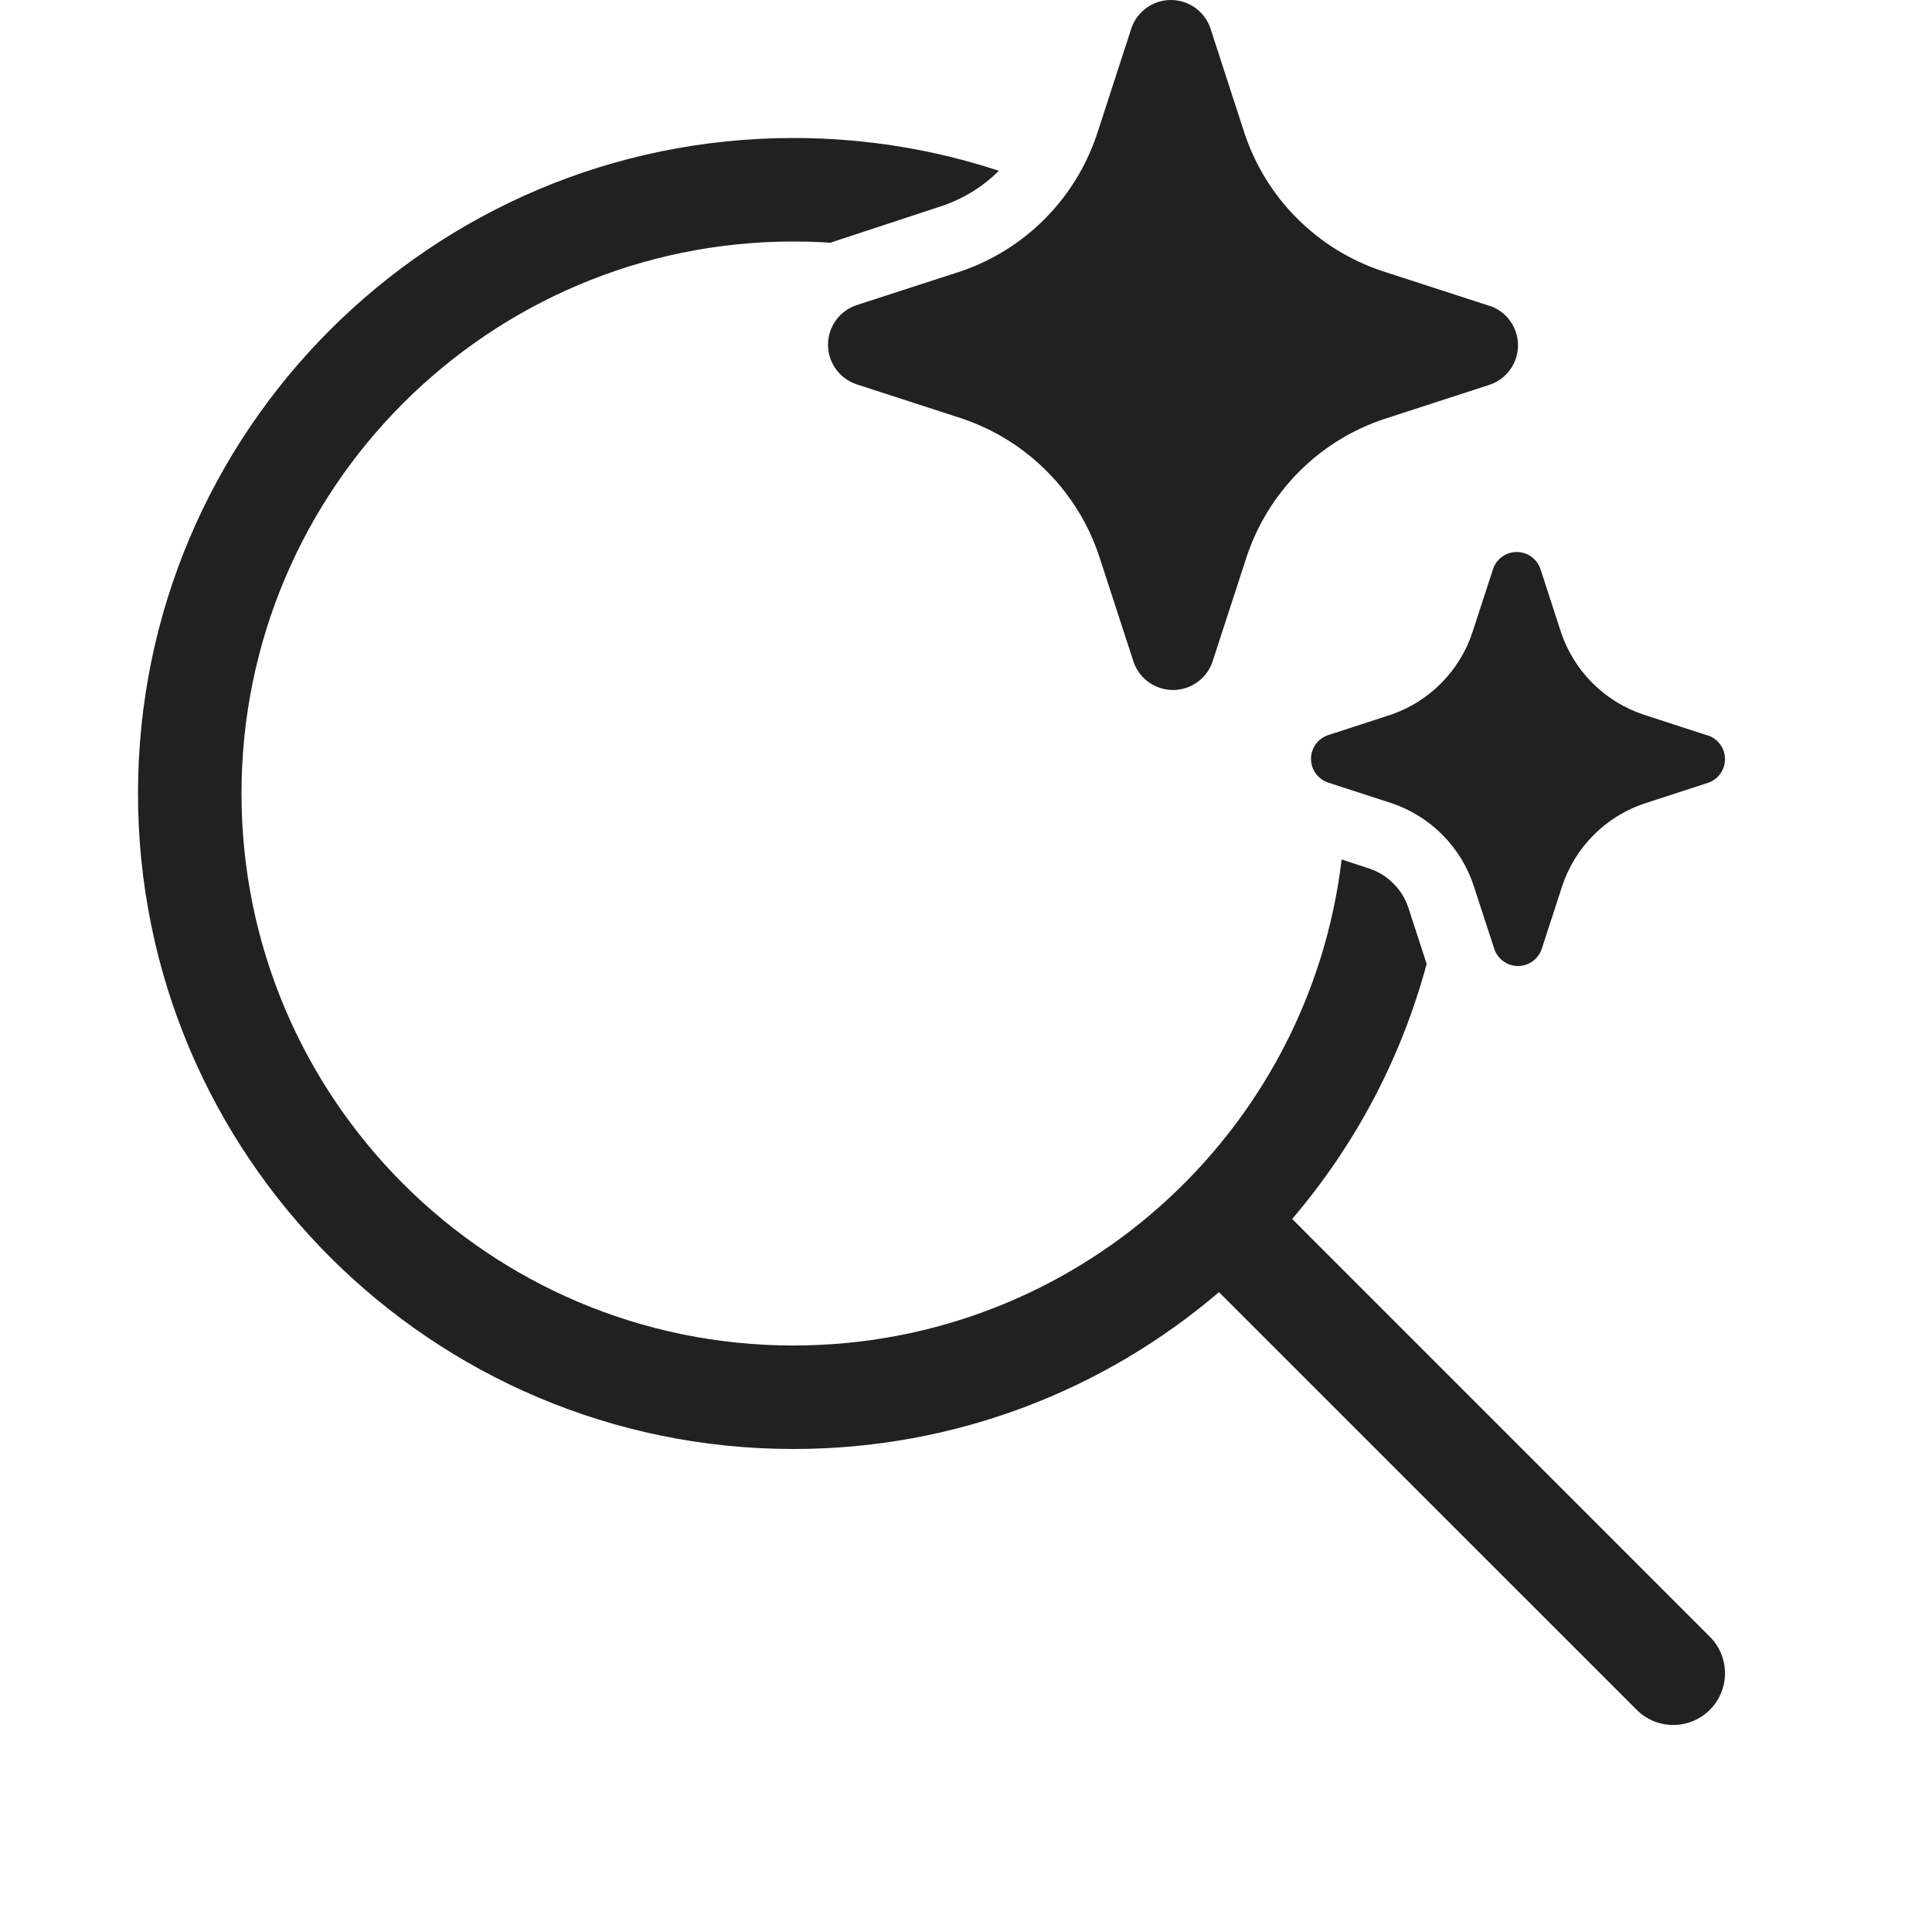
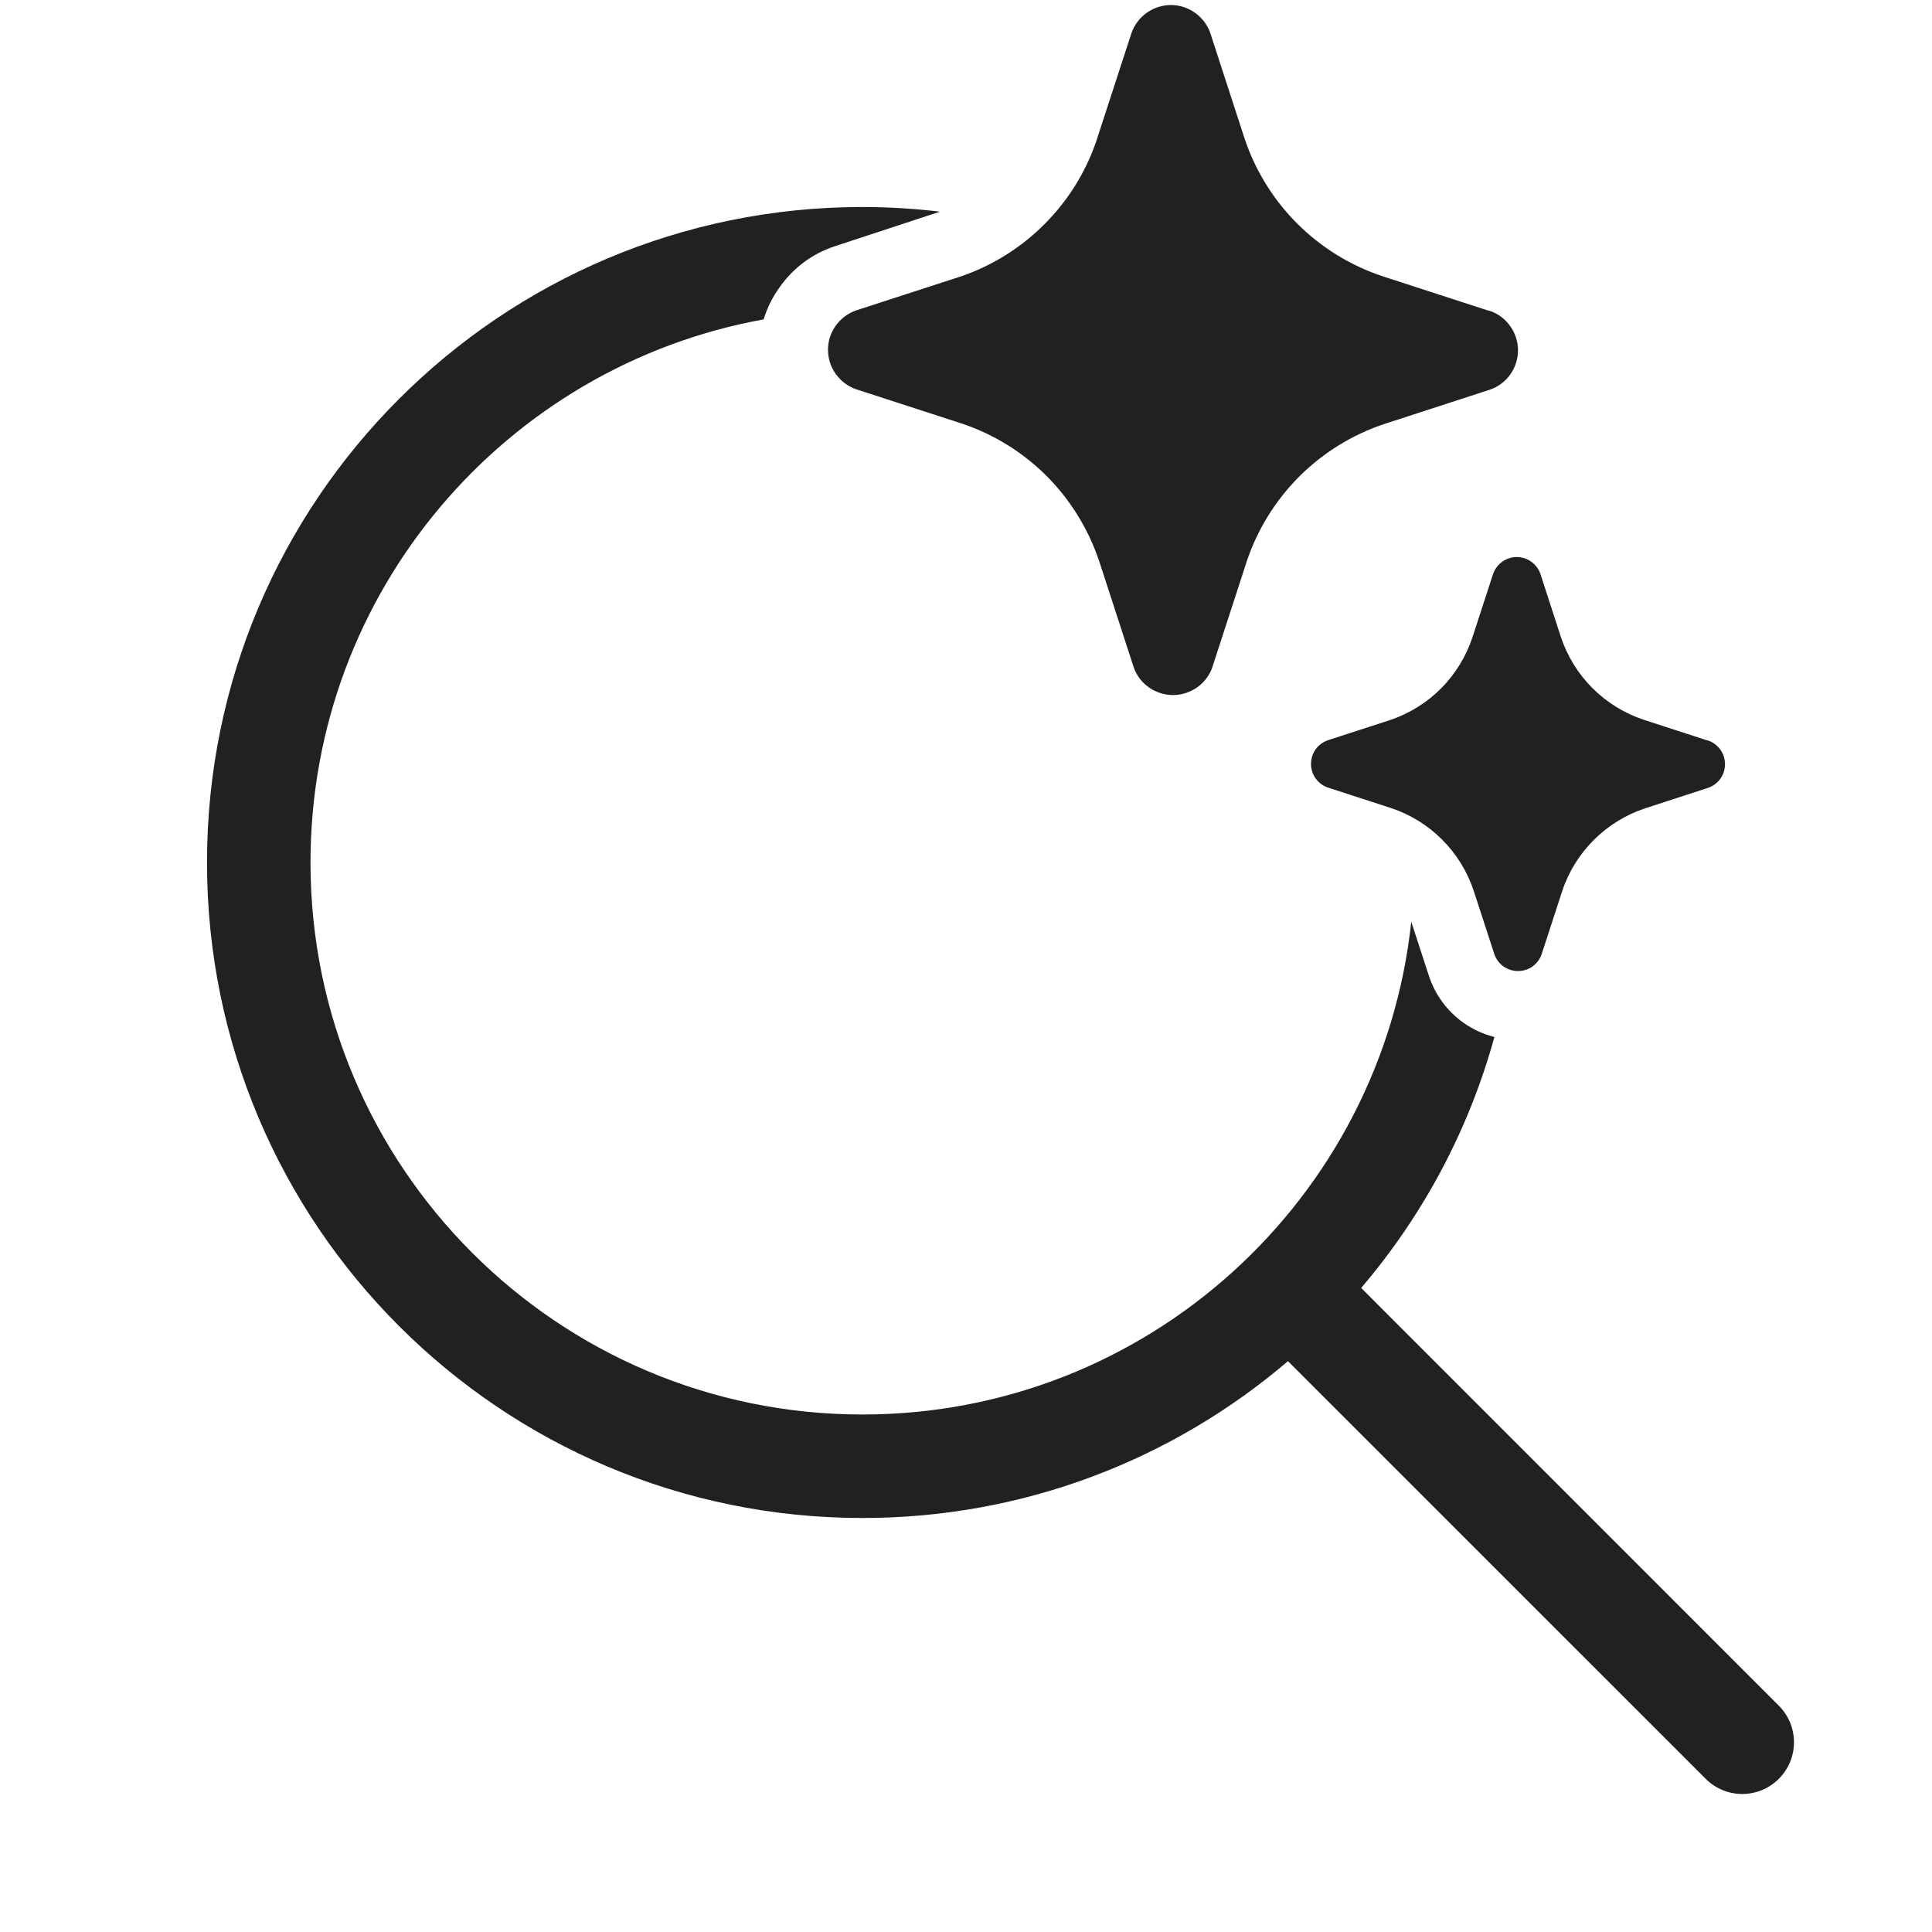
<svg xmlns="http://www.w3.org/2000/svg" width="28" height="28" viewBox="0 0 28 28" fill="none">
-   <path d="M15.171 6.829C15.264 6.922 15.351 7.021 15.431 7.125C15.65 7.407 15.82 7.726 15.932 8.067L16.43 9.597C16.471 9.715 16.549 9.817 16.651 9.889C16.753 9.961 16.875 10 17 10C17.125 10 17.247 9.961 17.349 9.889C17.44 9.825 17.512 9.736 17.556 9.634C17.561 9.622 17.566 9.61 17.57 9.597L18.068 8.067C18.223 7.602 18.484 7.179 18.83 6.833C19.177 6.486 19.6 6.225 20.066 6.071L21.596 5.574C21.715 5.532 21.817 5.455 21.889 5.353C21.961 5.251 22 5.129 22 5.004C22 4.879 21.961 4.757 21.889 4.655C21.817 4.553 21.715 4.476 21.596 4.434L21.566 4.426L20.035 3.929C19.57 3.775 19.147 3.514 18.8 3.167C18.453 2.821 18.192 2.398 18.037 1.933L17.54 0.403C17.498 0.285 17.421 0.183 17.319 0.111C17.216 0.039 17.095 0 16.969 0C16.844 0 16.722 0.039 16.62 0.111C16.518 0.183 16.441 0.285 16.399 0.403L15.902 1.933L15.889 1.971C15.736 2.418 15.484 2.825 15.152 3.162C14.811 3.508 14.394 3.771 13.934 3.929L12.403 4.426C12.286 4.468 12.183 4.545 12.111 4.647C12.039 4.749 12 4.871 12 4.996C12 5.121 12.039 5.243 12.111 5.345C12.183 5.447 12.286 5.524 12.403 5.566L13.934 6.063C14.401 6.219 14.824 6.481 15.171 6.829ZM23.821 10.357L24.739 10.656L24.758 10.66C24.829 10.685 24.89 10.732 24.933 10.793C24.977 10.854 25 10.927 25 11.002C25 11.077 24.977 11.15 24.933 11.212C24.89 11.273 24.829 11.319 24.758 11.344L23.839 11.643C23.56 11.735 23.306 11.892 23.098 12.1C22.89 12.308 22.733 12.561 22.641 12.84L22.342 13.758C22.317 13.829 22.271 13.89 22.21 13.933C22.148 13.977 22.075 14 22 14C21.925 14 21.852 13.977 21.79 13.933C21.729 13.89 21.683 13.829 21.658 13.758L21.359 12.84C21.267 12.56 21.111 12.306 20.903 12.097C20.695 11.888 20.44 11.731 20.161 11.638L19.242 11.34C19.171 11.315 19.11 11.268 19.067 11.207C19.023 11.146 19 11.073 19 10.998C19 10.923 19.023 10.85 19.067 10.788C19.11 10.727 19.171 10.681 19.242 10.656L20.161 10.357C20.436 10.262 20.687 10.105 20.891 9.897C21.096 9.689 21.25 9.437 21.341 9.16L21.64 8.242C21.665 8.171 21.711 8.11 21.772 8.067C21.833 8.023 21.907 8 21.982 8C22.057 8 22.13 8.023 22.191 8.067C22.253 8.11 22.299 8.171 22.324 8.242L22.622 9.16C22.715 9.439 22.872 9.692 23.08 9.9C23.288 10.108 23.542 10.265 23.821 10.357ZM11.5 2C12.539 2 13.54 2.167 14.476 2.475L14.472 2.479C14.23 2.719 13.934 2.897 13.609 2.999L12.089 3.499C12.072 3.505 12.055 3.511 12.037 3.518C11.86 3.506 11.681 3.5 11.5 3.5C7.082 3.5 3.5 7.082 3.5 11.5C3.5 15.918 7.082 19.5 11.5 19.5C15.595 19.5 18.971 16.424 19.444 12.456L19.849 12.589C19.977 12.632 20.094 12.704 20.189 12.8C20.29 12.897 20.365 13.017 20.409 13.149L20.676 13.969C20.305 15.351 19.63 16.609 18.727 17.666L24.78 23.72C25.073 24.013 25.073 24.487 24.78 24.78C24.487 25.073 24.013 25.073 23.72 24.78L17.666 18.727C16.007 20.144 13.853 21 11.5 21C6.253 21 2 16.747 2 11.5C2 6.253 6.253 2 11.5 2Z" fill="#212121" />
+   <path d="M12.5 3C12.879 3 13.253 3.024 13.621 3.067C13.617 3.069 13.613 3.071 13.609 3.072L12.089 3.572C11.769 3.679 11.492 3.887 11.299 4.163C11.196 4.305 11.118 4.463 11.067 4.629C7.333 5.304 4.5 8.571 4.5 12.5C4.5 16.918 8.082 20.5 12.5 20.5C16.628 20.5 20.024 17.373 20.453 13.359L20.709 14.143C20.798 14.417 20.974 14.655 21.209 14.822C21.346 14.919 21.498 14.988 21.658 15.029C21.284 16.388 20.616 17.624 19.727 18.666L25.78 24.72C26.073 25.013 26.073 25.487 25.78 25.78C25.487 26.073 25.013 26.073 24.72 25.78L18.666 19.727C17.007 21.144 14.853 22 12.5 22C7.253 22 3 17.747 3 12.5C3 7.253 7.253 3 12.5 3ZM21.981 8.073C22.056 8.073 22.13 8.096 22.191 8.14C22.253 8.183 22.299 8.245 22.324 8.315L22.622 9.233C22.715 9.512 22.872 9.766 23.08 9.974C23.288 10.181 23.542 10.338 23.821 10.431L24.739 10.729L24.758 10.733C24.829 10.758 24.89 10.805 24.934 10.866C24.977 10.927 25 11 25 11.075C25 11.15 24.977 11.224 24.934 11.285C24.89 11.346 24.829 11.392 24.758 11.417L23.839 11.716C23.56 11.809 23.307 11.965 23.099 12.173C22.891 12.381 22.733 12.634 22.641 12.913L22.342 13.831C22.317 13.902 22.271 13.963 22.21 14.007C22.149 14.05 22.075 14.073 22 14.073C21.925 14.073 21.851 14.05 21.79 14.007C21.729 13.963 21.683 13.902 21.658 13.831L21.359 12.913C21.267 12.633 21.11 12.379 20.902 12.17C20.694 11.961 20.44 11.804 20.16 11.711L19.242 11.413C19.171 11.388 19.11 11.341 19.066 11.28C19.023 11.219 19 11.146 19 11.071C19 10.996 19.023 10.923 19.066 10.861C19.11 10.8 19.171 10.755 19.242 10.729L20.16 10.431C20.436 10.335 20.687 10.178 20.892 9.97C21.096 9.762 21.25 9.51 21.341 9.233L21.64 8.315C21.665 8.245 21.711 8.183 21.773 8.14C21.834 8.097 21.907 8.073 21.981 8.073ZM16.97 0.073C17.095 0.073 17.216 0.112 17.318 0.185C17.421 0.257 17.498 0.359 17.54 0.477L18.037 2.006C18.192 2.471 18.453 2.894 18.8 3.24C19.147 3.587 19.57 3.848 20.035 4.003L21.565 4.5L21.597 4.507C21.715 4.548 21.816 4.626 21.889 4.729C21.961 4.831 22 4.952 22 5.077C22 5.202 21.961 5.324 21.889 5.426C21.817 5.528 21.715 5.605 21.597 5.646L20.065 6.144C19.6 6.298 19.177 6.56 18.83 6.906C18.483 7.253 18.222 7.676 18.067 8.141L17.57 9.67C17.566 9.683 17.561 9.696 17.556 9.708C17.512 9.81 17.441 9.898 17.35 9.962C17.247 10.034 17.125 10.073 17 10.073C16.875 10.073 16.753 10.034 16.65 9.962C16.548 9.89 16.471 9.788 16.43 9.67L15.933 8.141C15.82 7.8 15.65 7.481 15.432 7.198C15.351 7.094 15.264 6.995 15.171 6.901C14.824 6.554 14.401 6.292 13.935 6.137L12.403 5.64C12.285 5.598 12.184 5.52 12.111 5.418C12.039 5.316 12 5.194 12 5.069C12 4.944 12.039 4.823 12.111 4.721C12.184 4.619 12.286 4.542 12.403 4.5L13.935 4.003C14.394 3.844 14.811 3.581 15.152 3.234C15.484 2.898 15.736 2.491 15.889 2.044L15.901 2.006L16.399 0.477C16.441 0.359 16.518 0.257 16.62 0.185C16.722 0.112 16.845 0.073 16.97 0.073Z" fill="#212121" />
</svg>
